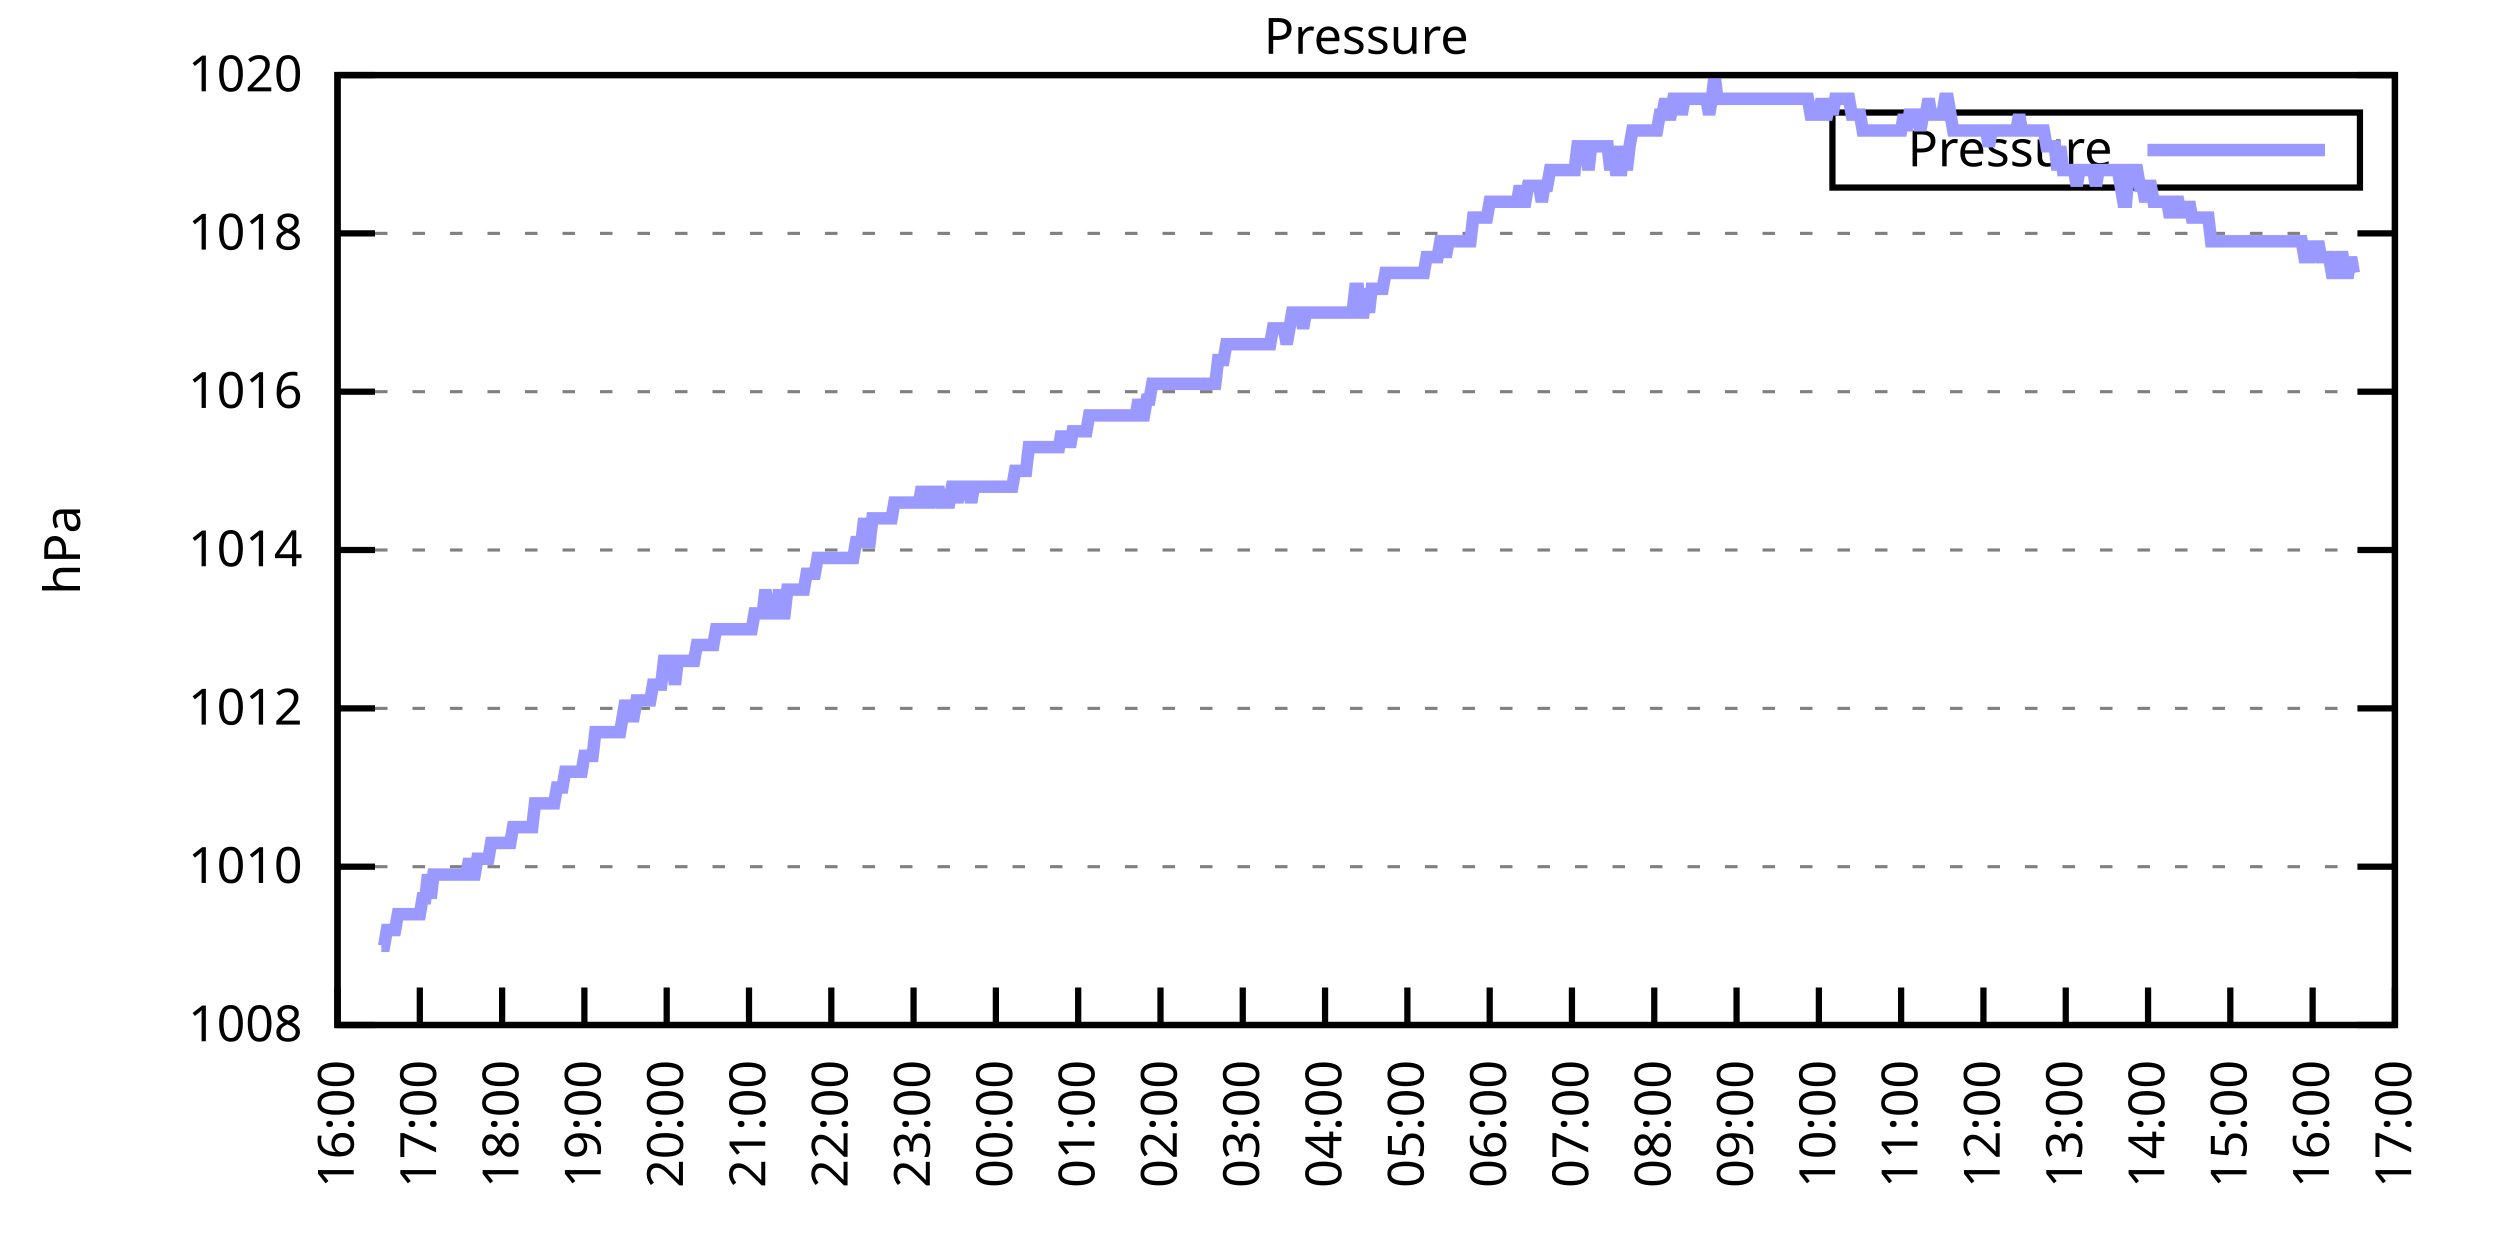
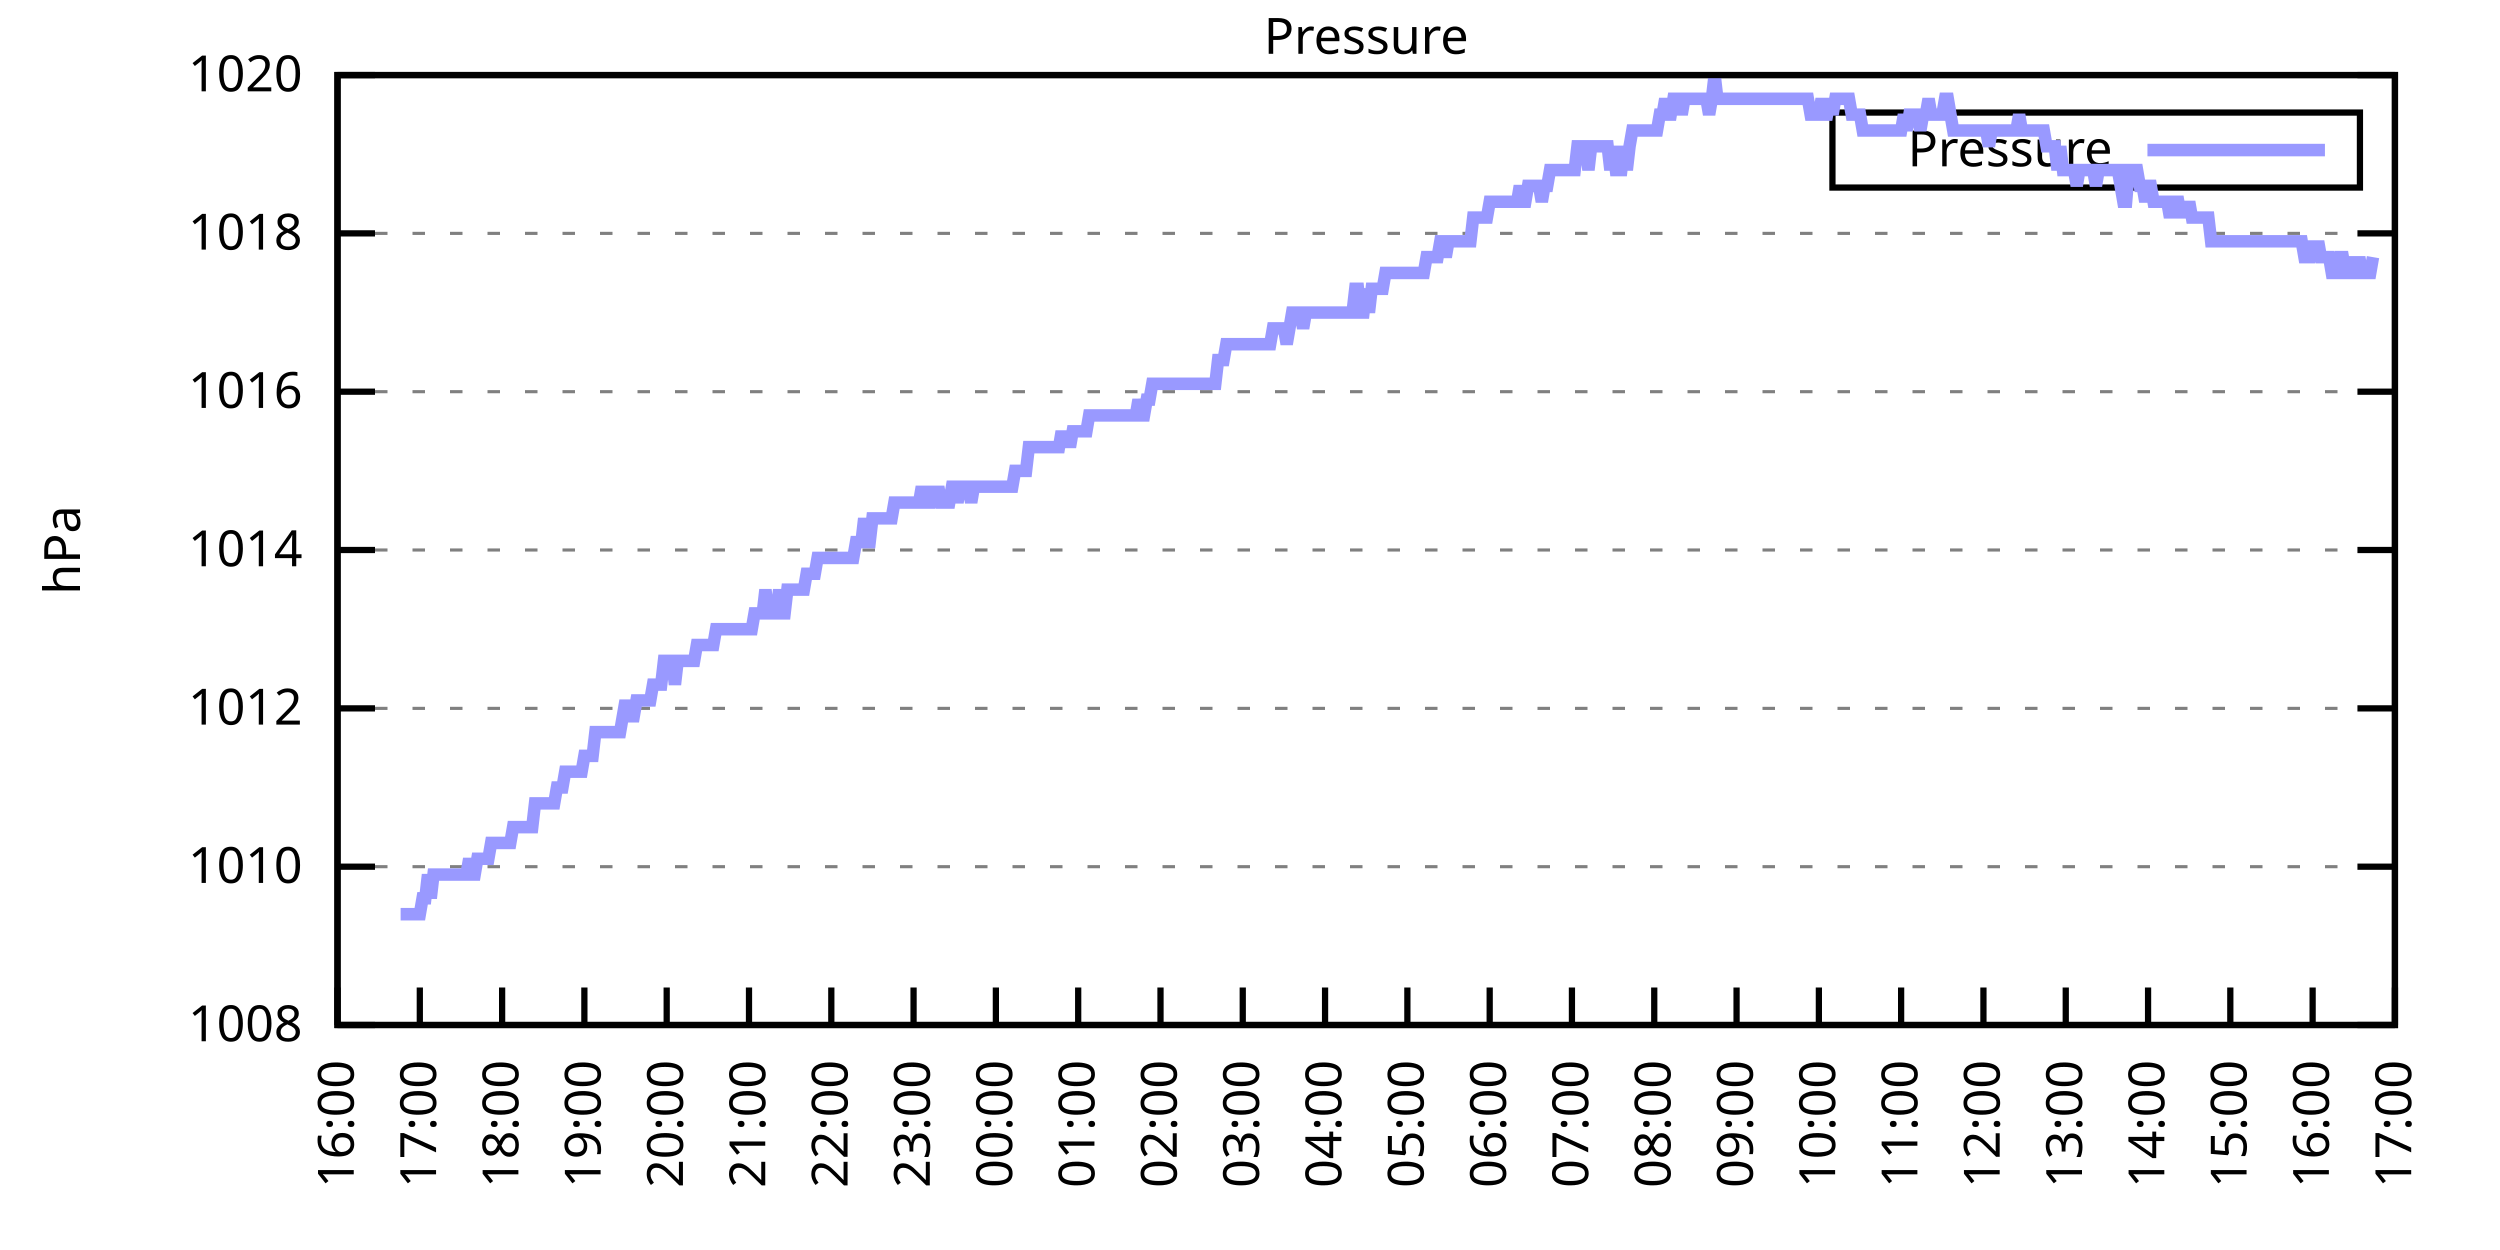
<svg xmlns="http://www.w3.org/2000/svg" xmlns:xlink="http://www.w3.org/1999/xlink" width="400" height="200" viewBox="0 0 400 200">
  <g id="gnuplot_canvas">
    <rect x="0" y="0" width="400" height="200" fill="none" />
    <defs>
      <circle id="gpDot" r="0.5" stroke-width="0.5" stroke="currentColor" />
      <path id="gpPt0" stroke-width="0.333" stroke="currentColor" d="M-1,0 h2 M0,-1 v2" />
      <path id="gpPt1" stroke-width="0.333" stroke="currentColor" d="M-1,-1 L1,1 M1,-1 L-1,1" />
      <path id="gpPt2" stroke-width="0.333" stroke="currentColor" d="M-1,0 L1,0 M0,-1 L0,1 M-1,-1 L1,1 M-1,1 L1,-1" />
      <rect id="gpPt3" stroke-width="0.333" stroke="currentColor" x="-1" y="-1" width="2" height="2" />
      <rect id="gpPt4" stroke-width="0.333" stroke="currentColor" fill="currentColor" x="-1" y="-1" width="2" height="2" />
      <circle id="gpPt5" stroke-width="0.333" stroke="currentColor" cx="0" cy="0" r="1" />
      <use xlink:href="#gpPt5" id="gpPt6" fill="currentColor" stroke="none" />
      <path id="gpPt7" stroke-width="0.333" stroke="currentColor" d="M0,-1.33 L-1.33,0.67 L1.33,0.67 z" />
      <use xlink:href="#gpPt7" id="gpPt8" fill="currentColor" stroke="none" />
      <use xlink:href="#gpPt7" id="gpPt9" stroke="currentColor" transform="rotate(180)" />
      <use xlink:href="#gpPt9" id="gpPt10" fill="currentColor" stroke="none" />
      <use xlink:href="#gpPt3" id="gpPt11" stroke="currentColor" transform="rotate(45)" />
      <use xlink:href="#gpPt11" id="gpPt12" fill="currentColor" stroke="none" />
      <path id="gpPt13" stroke-width="0.333" stroke="currentColor" d="M0,1.330 L1.265,0.411 L0.782,-1.067 L-0.782,-1.076 L-1.265,0.411 z" />
      <use xlink:href="#gpPt13" id="gpPt14" fill="currentColor" stroke="none" />
      <filter id="textbox" filterUnits="objectBoundingBox" x="0" y="0" height="1" width="1">
        <feFlood flood-color="white" flood-opacity="1" result="bgnd" />
        <feComposite in="SourceGraphic" in2="bgnd" operator="atop" />
      </filter>
      <filter id="greybox" filterUnits="objectBoundingBox" x="0" y="0" height="1" width="1">
        <feFlood flood-color="lightgrey" flood-opacity="1" result="grey" />
        <feComposite in="SourceGraphic" in2="grey" operator="atop" />
      </filter>
    </defs>
    <g fill="none" color="white" stroke="currentColor" stroke-width="1.00" stroke-linecap="butt" stroke-linejoin="miter">
</g>
    <g fill="none" color="black" stroke="currentColor" stroke-width="1.00" stroke-linecap="butt" stroke-linejoin="miter">
      <g stroke="none" shape-rendering="crispEdges">
        <polygon fill="rgb(255, 255, 255)" points="54.00,164.00 383.18,164.00 383.18,12.02 54.00,12.02 " />
      </g>
    </g>
    <g fill="none" color="black" stroke="currentColor" stroke-width="1.00" stroke-linecap="butt" stroke-linejoin="miter">
</g>
    <g fill="none" color="black" stroke="black" stroke-width="0.50" stroke-linecap="butt" stroke-linejoin="miter">
</g>
    <g fill="none" color="gray" stroke="currentColor" stroke-width="0.50" stroke-linecap="butt" stroke-linejoin="miter">
      <path stroke="gray" stroke-dasharray="2,4" class="gridline" d="M54.00,164.00 L383.19,164.00  " />
    </g>
    <g fill="none" color="gray" stroke="gray" stroke-width="1.00" stroke-linecap="butt" stroke-linejoin="miter">
</g>
    <g fill="none" color="black" stroke="currentColor" stroke-width="1.00" stroke-linecap="butt" stroke-linejoin="miter">
      <path stroke="black" d="M54.00,164.00 L60.00,164.00 M383.19,164.00 L377.19,164.00  " />
      <g transform="translate(48.40,166.60)" stroke="none" fill="black" font-family="Sans" font-size="8.00" text-anchor="end">
        <text>
          <tspan font-family="Sans"> 1008</tspan>
        </text>
      </g>
    </g>
    <g fill="none" color="black" stroke="currentColor" stroke-width="1.00" stroke-linecap="butt" stroke-linejoin="miter">
</g>
    <g fill="none" color="black" stroke="black" stroke-width="0.50" stroke-linecap="butt" stroke-linejoin="miter">
</g>
    <g fill="none" color="gray" stroke="currentColor" stroke-width="0.50" stroke-linecap="butt" stroke-linejoin="miter">
      <path stroke="gray" stroke-dasharray="2,4" class="gridline" d="M54.00,138.67 L383.19,138.67  " />
    </g>
    <g fill="none" color="gray" stroke="gray" stroke-width="1.00" stroke-linecap="butt" stroke-linejoin="miter">
</g>
    <g fill="none" color="black" stroke="currentColor" stroke-width="1.00" stroke-linecap="butt" stroke-linejoin="miter">
      <path stroke="black" d="M54.00,138.67 L60.00,138.67 M383.19,138.67 L377.19,138.67  " />
      <g transform="translate(48.40,141.27)" stroke="none" fill="black" font-family="Sans" font-size="8.00" text-anchor="end">
        <text>
          <tspan font-family="Sans"> 1010</tspan>
        </text>
      </g>
    </g>
    <g fill="none" color="black" stroke="currentColor" stroke-width="1.00" stroke-linecap="butt" stroke-linejoin="miter">
</g>
    <g fill="none" color="black" stroke="black" stroke-width="0.50" stroke-linecap="butt" stroke-linejoin="miter">
</g>
    <g fill="none" color="gray" stroke="currentColor" stroke-width="0.50" stroke-linecap="butt" stroke-linejoin="miter">
      <path stroke="gray" stroke-dasharray="2,4" class="gridline" d="M54.00,113.34 L383.19,113.34  " />
    </g>
    <g fill="none" color="gray" stroke="gray" stroke-width="1.00" stroke-linecap="butt" stroke-linejoin="miter">
</g>
    <g fill="none" color="black" stroke="currentColor" stroke-width="1.00" stroke-linecap="butt" stroke-linejoin="miter">
      <path stroke="black" d="M54.00,113.34 L60.00,113.34 M383.19,113.34 L377.19,113.34  " />
      <g transform="translate(48.40,115.94)" stroke="none" fill="black" font-family="Sans" font-size="8.00" text-anchor="end">
        <text>
          <tspan font-family="Sans"> 1012</tspan>
        </text>
      </g>
    </g>
    <g fill="none" color="black" stroke="currentColor" stroke-width="1.00" stroke-linecap="butt" stroke-linejoin="miter">
</g>
    <g fill="none" color="black" stroke="black" stroke-width="0.50" stroke-linecap="butt" stroke-linejoin="miter">
</g>
    <g fill="none" color="gray" stroke="currentColor" stroke-width="0.50" stroke-linecap="butt" stroke-linejoin="miter">
      <path stroke="gray" stroke-dasharray="2,4" class="gridline" d="M54.00,88.00 L383.19,88.00  " />
    </g>
    <g fill="none" color="gray" stroke="gray" stroke-width="1.00" stroke-linecap="butt" stroke-linejoin="miter">
</g>
    <g fill="none" color="black" stroke="currentColor" stroke-width="1.00" stroke-linecap="butt" stroke-linejoin="miter">
      <path stroke="black" d="M54.00,88.00 L60.00,88.00 M383.19,88.00 L377.19,88.00  " />
      <g transform="translate(48.40,90.60)" stroke="none" fill="black" font-family="Sans" font-size="8.00" text-anchor="end">
        <text>
          <tspan font-family="Sans"> 1014</tspan>
        </text>
      </g>
    </g>
    <g fill="none" color="black" stroke="currentColor" stroke-width="1.00" stroke-linecap="butt" stroke-linejoin="miter">
</g>
    <g fill="none" color="black" stroke="black" stroke-width="0.50" stroke-linecap="butt" stroke-linejoin="miter">
</g>
    <g fill="none" color="gray" stroke="currentColor" stroke-width="0.50" stroke-linecap="butt" stroke-linejoin="miter">
      <path stroke="gray" stroke-dasharray="2,4" class="gridline" d="M54.00,62.67 L383.19,62.67  " />
    </g>
    <g fill="none" color="gray" stroke="gray" stroke-width="1.00" stroke-linecap="butt" stroke-linejoin="miter">
</g>
    <g fill="none" color="black" stroke="currentColor" stroke-width="1.00" stroke-linecap="butt" stroke-linejoin="miter">
      <path stroke="black" d="M54.00,62.67 L60.00,62.67 M383.19,62.67 L377.19,62.67  " />
      <g transform="translate(48.40,65.27)" stroke="none" fill="black" font-family="Sans" font-size="8.00" text-anchor="end">
        <text>
          <tspan font-family="Sans"> 1016</tspan>
        </text>
      </g>
    </g>
    <g fill="none" color="black" stroke="currentColor" stroke-width="1.00" stroke-linecap="butt" stroke-linejoin="miter">
</g>
    <g fill="none" color="black" stroke="black" stroke-width="0.50" stroke-linecap="butt" stroke-linejoin="miter">
</g>
    <g fill="none" color="gray" stroke="currentColor" stroke-width="0.50" stroke-linecap="butt" stroke-linejoin="miter">
      <path stroke="gray" stroke-dasharray="2,4" class="gridline" d="M54.00,37.34 L383.19,37.34  " />
    </g>
    <g fill="none" color="gray" stroke="gray" stroke-width="1.00" stroke-linecap="butt" stroke-linejoin="miter">
</g>
    <g fill="none" color="black" stroke="currentColor" stroke-width="1.00" stroke-linecap="butt" stroke-linejoin="miter">
      <path stroke="black" d="M54.00,37.34 L60.00,37.34 M383.19,37.34 L377.19,37.34  " />
      <g transform="translate(48.40,39.94)" stroke="none" fill="black" font-family="Sans" font-size="8.00" text-anchor="end">
        <text>
          <tspan font-family="Sans"> 1018</tspan>
        </text>
      </g>
    </g>
    <g fill="none" color="black" stroke="currentColor" stroke-width="1.00" stroke-linecap="butt" stroke-linejoin="miter">
</g>
    <g fill="none" color="black" stroke="black" stroke-width="0.50" stroke-linecap="butt" stroke-linejoin="miter">
</g>
    <g fill="none" color="gray" stroke="currentColor" stroke-width="0.50" stroke-linecap="butt" stroke-linejoin="miter">
      <path stroke="gray" stroke-dasharray="2,4" class="gridline" d="M54.00,12.01 L383.19,12.01  " />
    </g>
    <g fill="none" color="gray" stroke="gray" stroke-width="1.00" stroke-linecap="butt" stroke-linejoin="miter">
</g>
    <g fill="none" color="black" stroke="currentColor" stroke-width="1.00" stroke-linecap="butt" stroke-linejoin="miter">
      <path stroke="black" d="M54.00,12.01 L60.00,12.01 M383.19,12.01 L377.19,12.01  " />
      <g transform="translate(48.40,14.61)" stroke="none" fill="black" font-family="Sans" font-size="8.00" text-anchor="end">
        <text>
          <tspan font-family="Sans"> 1020</tspan>
        </text>
      </g>
    </g>
    <g fill="none" color="black" stroke="currentColor" stroke-width="1.00" stroke-linecap="butt" stroke-linejoin="miter">
      <path stroke="black" d="M54.00,164.00 L54.00,158.00  " />
      <g transform="translate(56.60,169.60) rotate(270.00)" stroke="none" fill="black" font-family="Sans" font-size="8.00" text-anchor="end">
        <text>
          <tspan font-family="Sans">16:00</tspan>
        </text>
      </g>
    </g>
    <g fill="none" color="black" stroke="currentColor" stroke-width="1.00" stroke-linecap="butt" stroke-linejoin="miter">
      <path stroke="black" d="M67.17,164.00 L67.17,158.00  " />
      <g transform="translate(69.77,169.60) rotate(270.00)" stroke="none" fill="black" font-family="Sans" font-size="8.00" text-anchor="end">
        <text>
          <tspan font-family="Sans">17:00</tspan>
        </text>
      </g>
    </g>
    <g fill="none" color="black" stroke="currentColor" stroke-width="1.00" stroke-linecap="butt" stroke-linejoin="miter">
      <path stroke="black" d="M80.34,164.00 L80.34,158.00  " />
      <g transform="translate(82.94,169.60) rotate(270.00)" stroke="none" fill="black" font-family="Sans" font-size="8.00" text-anchor="end">
        <text>
          <tspan font-family="Sans">18:00</tspan>
        </text>
      </g>
    </g>
    <g fill="none" color="black" stroke="currentColor" stroke-width="1.00" stroke-linecap="butt" stroke-linejoin="miter">
      <path stroke="black" d="M93.50,164.00 L93.50,158.00  " />
      <g transform="translate(96.10,169.60) rotate(270.00)" stroke="none" fill="black" font-family="Sans" font-size="8.00" text-anchor="end">
        <text>
          <tspan font-family="Sans">19:00</tspan>
        </text>
      </g>
    </g>
    <g fill="none" color="black" stroke="currentColor" stroke-width="1.00" stroke-linecap="butt" stroke-linejoin="miter">
      <path stroke="black" d="M106.67,164.00 L106.67,158.00  " />
      <g transform="translate(109.27,169.60) rotate(270.00)" stroke="none" fill="black" font-family="Sans" font-size="8.00" text-anchor="end">
        <text>
          <tspan font-family="Sans">20:00</tspan>
        </text>
      </g>
    </g>
    <g fill="none" color="black" stroke="currentColor" stroke-width="1.00" stroke-linecap="butt" stroke-linejoin="miter">
      <path stroke="black" d="M119.84,164.00 L119.84,158.00  " />
      <g transform="translate(122.44,169.60) rotate(270.00)" stroke="none" fill="black" font-family="Sans" font-size="8.00" text-anchor="end">
        <text>
          <tspan font-family="Sans">21:00</tspan>
        </text>
      </g>
    </g>
    <g fill="none" color="black" stroke="currentColor" stroke-width="1.00" stroke-linecap="butt" stroke-linejoin="miter">
      <path stroke="black" d="M133.01,164.00 L133.01,158.00  " />
      <g transform="translate(135.61,169.60) rotate(270.00)" stroke="none" fill="black" font-family="Sans" font-size="8.00" text-anchor="end">
        <text>
          <tspan font-family="Sans">22:00</tspan>
        </text>
      </g>
    </g>
    <g fill="none" color="black" stroke="currentColor" stroke-width="1.00" stroke-linecap="butt" stroke-linejoin="miter">
      <path stroke="black" d="M146.17,164.00 L146.17,158.00  " />
      <g transform="translate(148.77,169.60) rotate(270.00)" stroke="none" fill="black" font-family="Sans" font-size="8.00" text-anchor="end">
        <text>
          <tspan font-family="Sans">23:00</tspan>
        </text>
      </g>
    </g>
    <g fill="none" color="black" stroke="currentColor" stroke-width="1.00" stroke-linecap="butt" stroke-linejoin="miter">
      <path stroke="black" d="M159.34,164.00 L159.34,158.00  " />
      <g transform="translate(161.94,169.60) rotate(270.00)" stroke="none" fill="black" font-family="Sans" font-size="8.00" text-anchor="end">
        <text>
          <tspan font-family="Sans">00:00</tspan>
        </text>
      </g>
    </g>
    <g fill="none" color="black" stroke="currentColor" stroke-width="1.00" stroke-linecap="butt" stroke-linejoin="miter">
      <path stroke="black" d="M172.51,164.00 L172.51,158.00  " />
      <g transform="translate(175.11,169.60) rotate(270.00)" stroke="none" fill="black" font-family="Sans" font-size="8.00" text-anchor="end">
        <text>
          <tspan font-family="Sans">01:00</tspan>
        </text>
      </g>
    </g>
    <g fill="none" color="black" stroke="currentColor" stroke-width="1.00" stroke-linecap="butt" stroke-linejoin="miter">
      <path stroke="black" d="M185.68,164.00 L185.68,158.00  " />
      <g transform="translate(188.28,169.60) rotate(270.00)" stroke="none" fill="black" font-family="Sans" font-size="8.00" text-anchor="end">
        <text>
          <tspan font-family="Sans">02:00</tspan>
        </text>
      </g>
    </g>
    <g fill="none" color="black" stroke="currentColor" stroke-width="1.00" stroke-linecap="butt" stroke-linejoin="miter">
      <path stroke="black" d="M198.84,164.00 L198.84,158.00  " />
      <g transform="translate(201.44,169.60) rotate(270.00)" stroke="none" fill="black" font-family="Sans" font-size="8.00" text-anchor="end">
        <text>
          <tspan font-family="Sans">03:00</tspan>
        </text>
      </g>
    </g>
    <g fill="none" color="black" stroke="currentColor" stroke-width="1.00" stroke-linecap="butt" stroke-linejoin="miter">
      <path stroke="black" d="M212.01,164.00 L212.01,158.00  " />
      <g transform="translate(214.61,169.60) rotate(270.00)" stroke="none" fill="black" font-family="Sans" font-size="8.00" text-anchor="end">
        <text>
          <tspan font-family="Sans">04:00</tspan>
        </text>
      </g>
    </g>
    <g fill="none" color="black" stroke="currentColor" stroke-width="1.00" stroke-linecap="butt" stroke-linejoin="miter">
      <path stroke="black" d="M225.18,164.00 L225.18,158.00  " />
      <g transform="translate(227.78,169.60) rotate(270.00)" stroke="none" fill="black" font-family="Sans" font-size="8.00" text-anchor="end">
        <text>
          <tspan font-family="Sans">05:00</tspan>
        </text>
      </g>
    </g>
    <g fill="none" color="black" stroke="currentColor" stroke-width="1.00" stroke-linecap="butt" stroke-linejoin="miter">
      <path stroke="black" d="M238.35,164.00 L238.35,158.00  " />
      <g transform="translate(240.95,169.60) rotate(270.00)" stroke="none" fill="black" font-family="Sans" font-size="8.00" text-anchor="end">
        <text>
          <tspan font-family="Sans">06:00</tspan>
        </text>
      </g>
    </g>
    <g fill="none" color="black" stroke="currentColor" stroke-width="1.00" stroke-linecap="butt" stroke-linejoin="miter">
      <path stroke="black" d="M251.51,164.00 L251.51,158.00  " />
      <g transform="translate(254.11,169.60) rotate(270.00)" stroke="none" fill="black" font-family="Sans" font-size="8.00" text-anchor="end">
        <text>
          <tspan font-family="Sans">07:00</tspan>
        </text>
      </g>
    </g>
    <g fill="none" color="black" stroke="currentColor" stroke-width="1.00" stroke-linecap="butt" stroke-linejoin="miter">
      <path stroke="black" d="M264.68,164.00 L264.68,158.00  " />
      <g transform="translate(267.28,169.60) rotate(270.00)" stroke="none" fill="black" font-family="Sans" font-size="8.00" text-anchor="end">
        <text>
          <tspan font-family="Sans">08:00</tspan>
        </text>
      </g>
    </g>
    <g fill="none" color="black" stroke="currentColor" stroke-width="1.00" stroke-linecap="butt" stroke-linejoin="miter">
      <path stroke="black" d="M277.85,164.00 L277.85,158.00  " />
      <g transform="translate(280.45,169.60) rotate(270.00)" stroke="none" fill="black" font-family="Sans" font-size="8.00" text-anchor="end">
        <text>
          <tspan font-family="Sans">09:00</tspan>
        </text>
      </g>
    </g>
    <g fill="none" color="black" stroke="currentColor" stroke-width="1.00" stroke-linecap="butt" stroke-linejoin="miter">
      <path stroke="black" d="M291.02,164.00 L291.02,158.00  " />
      <g transform="translate(293.62,169.60) rotate(270.00)" stroke="none" fill="black" font-family="Sans" font-size="8.00" text-anchor="end">
        <text>
          <tspan font-family="Sans">10:00</tspan>
        </text>
      </g>
    </g>
    <g fill="none" color="black" stroke="currentColor" stroke-width="1.00" stroke-linecap="butt" stroke-linejoin="miter">
      <path stroke="black" d="M304.18,164.00 L304.18,158.00  " />
      <g transform="translate(306.78,169.60) rotate(270.00)" stroke="none" fill="black" font-family="Sans" font-size="8.00" text-anchor="end">
        <text>
          <tspan font-family="Sans">11:00</tspan>
        </text>
      </g>
    </g>
    <g fill="none" color="black" stroke="currentColor" stroke-width="1.00" stroke-linecap="butt" stroke-linejoin="miter">
      <path stroke="black" d="M317.35,164.00 L317.35,158.00  " />
      <g transform="translate(319.95,169.60) rotate(270.00)" stroke="none" fill="black" font-family="Sans" font-size="8.00" text-anchor="end">
        <text>
          <tspan font-family="Sans">12:00</tspan>
        </text>
      </g>
    </g>
    <g fill="none" color="black" stroke="currentColor" stroke-width="1.00" stroke-linecap="butt" stroke-linejoin="miter">
      <path stroke="black" d="M330.52,164.00 L330.52,158.00  " />
      <g transform="translate(333.12,169.60) rotate(270.00)" stroke="none" fill="black" font-family="Sans" font-size="8.00" text-anchor="end">
        <text>
          <tspan font-family="Sans">13:00</tspan>
        </text>
      </g>
    </g>
    <g fill="none" color="black" stroke="currentColor" stroke-width="1.00" stroke-linecap="butt" stroke-linejoin="miter">
      <path stroke="black" d="M343.69,164.00 L343.69,158.00  " />
      <g transform="translate(346.29,169.60) rotate(270.00)" stroke="none" fill="black" font-family="Sans" font-size="8.00" text-anchor="end">
        <text>
          <tspan font-family="Sans">14:00</tspan>
        </text>
      </g>
    </g>
    <g fill="none" color="black" stroke="currentColor" stroke-width="1.00" stroke-linecap="butt" stroke-linejoin="miter">
      <path stroke="black" d="M356.85,164.00 L356.85,158.00  " />
      <g transform="translate(359.45,169.60) rotate(270.00)" stroke="none" fill="black" font-family="Sans" font-size="8.00" text-anchor="end">
        <text>
          <tspan font-family="Sans">15:00</tspan>
        </text>
      </g>
    </g>
    <g fill="none" color="black" stroke="currentColor" stroke-width="1.00" stroke-linecap="butt" stroke-linejoin="miter">
      <path stroke="black" d="M370.02,164.00 L370.02,158.00  " />
      <g transform="translate(372.62,169.60) rotate(270.00)" stroke="none" fill="black" font-family="Sans" font-size="8.00" text-anchor="end">
        <text>
          <tspan font-family="Sans">16:00</tspan>
        </text>
      </g>
    </g>
    <g fill="none" color="black" stroke="currentColor" stroke-width="1.00" stroke-linecap="butt" stroke-linejoin="miter">
      <path stroke="black" d="M383.19,164.00 L383.19,158.00  " />
      <g transform="translate(385.79,169.60) rotate(270.00)" stroke="none" fill="black" font-family="Sans" font-size="8.00" text-anchor="end">
        <text>
          <tspan font-family="Sans">17:00</tspan>
        </text>
      </g>
    </g>
    <g fill="none" color="black" stroke="currentColor" stroke-width="1.00" stroke-linecap="butt" stroke-linejoin="miter">
</g>
    <g fill="none" color="black" stroke="currentColor" stroke-width="1.00" stroke-linecap="butt" stroke-linejoin="miter">
      <path stroke="black" d="M54.00,12.01 L54.00,164.00 L383.19,164.00 L383.19,12.01 L54.00,12.01 Z  " />
    </g>
    <g fill="none" color="black" stroke="currentColor" stroke-width="1.00" stroke-linecap="butt" stroke-linejoin="miter">
</g>
    <g fill="none" color="black" stroke="currentColor" stroke-width="1.00" stroke-linecap="butt" stroke-linejoin="miter">
      <path stroke="black" d="M293.19,30.01 L293.19,18.01 L377.59,18.01 L377.59,30.01 L293.19,30.01 Z  " />
    </g>
    <g id="Pressure_plot_1">
      <g fill="none" color="white" stroke="black" stroke-width="2.00" stroke-linecap="butt" stroke-linejoin="miter">
</g>
      <g fill="none" color="black" stroke="currentColor" stroke-width="2.00" stroke-linecap="butt" stroke-linejoin="miter">
        <g transform="translate(337.99,26.61)" stroke="none" fill="black" font-family="Sans" font-size="8.00" text-anchor="end">
          <text>
            <tspan font-family="Sans">Pressure</tspan>
          </text>
        </g>
      </g>
      <g fill="none" color="black" stroke="currentColor" stroke-width="2.00" stroke-linecap="butt" stroke-linejoin="miter">
-         <path stroke="rgb(153, 153, 255)" d="M343.59,24.01 L371.99,24.01 M61.02,151.33 L61.46,151.33 L61.90,148.80 L62.34,148.80 L62.78,148.80 L63.22,148.80   L63.66,146.27 L64.10,146.27 L64.53,146.27 L64.97,146.27 L65.41,146.27 L65.85,146.27 L66.29,146.27 L66.73,146.27   L67.17,146.27 L67.61,143.73 L68.05,143.73 L68.48,139.93 L68.92,143.73 L69.36,139.93 L69.80,139.93 L70.24,139.93   L70.68,139.93 L71.12,139.93 L71.56,139.93 L72.00,139.93 L72.43,139.93 L72.87,139.93 L73.31,139.93 L73.75,139.93   L74.19,139.93 L74.63,139.93 L75.07,137.40 L75.51,139.93 L75.95,139.93 L76.38,137.40 L76.82,137.40 L77.26,137.40   L77.70,137.40 L78.14,137.40 L78.58,134.87 L79.02,134.87 L79.46,134.87 L79.90,134.87 L80.34,134.87 L80.77,134.87   L81.21,134.87 L81.65,134.87 L82.09,132.34 L82.53,132.34 L82.97,132.34 L83.41,132.34 L83.85,132.34 L84.29,132.34   L84.72,132.34 L85.16,132.34 L85.60,128.54 L86.04,128.54 L86.48,128.54 L86.92,128.54 L87.36,128.54 L87.80,128.54   L88.24,128.54 L88.67,128.54 L89.11,126.00 L89.55,126.00 L89.99,126.00 L90.43,123.47 L90.87,123.47 L91.31,123.47   L91.75,123.47 L92.19,123.47 L92.62,123.47 L93.06,123.47 L93.50,120.94 L93.94,120.94 L94.38,120.94 L94.82,120.94   L95.26,117.14 L95.70,117.14 L96.14,117.14 L96.58,117.14 L97.01,117.14 L97.45,117.14 L97.89,117.14 L98.33,117.14   L98.77,117.14 L99.21,117.14 L99.65,114.60 L100.09,112.07 L100.53,114.60 L100.96,114.60 L101.40,114.60 L101.84,112.07   L102.28,112.07 L102.72,112.07 L103.16,112.07 L103.60,112.07 L104.04,112.07 L104.48,109.54 L104.91,109.54 L105.35,109.54   L105.79,109.54 L106.23,105.74 L106.67,105.74 L107.11,105.74 L107.55,105.74 L107.99,109.54 L108.43,105.74 L108.87,105.74   L109.30,105.74 L109.74,105.74 L110.18,105.74 L110.62,105.74 L111.06,105.74 L111.50,103.20 L111.94,103.20 L112.38,103.20   L112.82,103.20 L113.25,103.20 L113.69,103.20 L114.13,103.20 L114.57,100.67 L115.01,100.67 L115.45,100.67 L115.89,100.67   L116.33,100.67 L116.77,100.67 L117.20,100.67 L117.64,100.67 L118.08,100.67 L118.52,100.67 L118.96,100.67 L119.40,100.67   L119.84,100.67 L120.28,100.67 L120.72,98.14 L121.15,98.14 L121.59,98.14 L122.03,98.14 L122.47,94.34 L122.91,98.14   L123.35,98.14 L123.79,98.14 L124.23,98.14 L124.67,94.34 L125.11,98.14 L125.54,98.14 L125.98,94.34 L126.42,94.34   L126.86,94.34 L127.30,94.34 L127.74,94.34 L128.18,94.34 L128.62,94.34 L129.06,91.80 L129.49,91.80 L129.93,91.80   L130.37,91.80 L130.81,89.27 L131.25,89.27 L131.69,89.27 L132.13,89.27 L132.57,89.27 L133.01,89.27 L133.44,89.27   L133.88,89.27 L134.32,89.27 L134.76,89.27 L135.20,89.27 L135.64,89.27 L136.08,89.27 L136.52,89.27 L136.96,86.74   L137.39,86.74 L137.83,86.74 L138.27,82.94 L138.71,86.74 L139.15,86.74 L139.59,82.94 L140.03,82.94 L140.47,82.94   L140.91,82.94 L141.35,82.94 L141.78,82.94 L142.22,82.94 L142.66,82.94 L143.10,80.41 L143.54,80.41 L143.98,80.41   L144.42,80.41 L144.86,80.41 L145.30,80.41 L145.73,80.41 L146.17,80.41 L146.61,80.41 L147.05,80.41 L147.49,77.87   L147.93,80.41 L148.37,80.41 L148.81,80.41 L149.25,77.87 L149.68,80.41 L150.12,77.87 L150.56,80.41 L151.00,80.41   L151.44,80.41 L151.88,80.41 L152.32,77.87 L152.76,77.87 L153.20,80.41 L153.63,77.87 L154.07,77.87 L154.51,77.87   L154.95,77.87 L155.39,80.41 L155.83,77.87 L156.27,77.87 L156.71,77.87 L157.15,77.87 L157.59,77.87 L158.02,77.87   L158.46,77.87 L158.90,77.87 L159.34,77.87 L159.78,77.87 L160.22,77.87 L160.66,77.87 L161.10,77.87 L161.54,77.87   L161.97,77.87 L162.41,75.34 L162.85,75.34 L163.29,75.34 L163.73,75.34 L164.17,75.34 L164.61,71.54 L165.05,71.54   L165.49,71.54 L165.92,71.54 L166.36,71.54 L166.80,71.54 L167.24,71.54 L167.68,71.54 L168.12,71.54 L168.56,71.54   L169.00,71.54 L169.44,71.54 L169.87,69.01 L170.31,71.54 L170.75,69.01 L171.19,71.54 L171.63,69.01 L172.07,69.01   L172.51,69.01 L172.95,69.01 L173.39,69.01 L173.83,69.01 L174.26,66.47 L174.70,66.47 L175.14,66.47 L175.58,66.47   L176.02,66.47 L176.46,66.47 L176.90,66.47 L177.34,66.47 L177.78,66.47 L178.21,66.47 L178.65,66.47 L179.09,66.47   L179.53,66.47 L179.97,66.47 L180.41,66.47 L180.85,66.47 L181.29,66.47 L181.73,66.47 L182.16,63.94 L182.60,66.47   L183.04,66.47 L183.48,63.94 L183.92,63.94 L184.36,61.41 L184.80,61.41 L185.24,61.41 L185.68,61.41 L186.11,61.41   L186.55,61.41 L186.99,61.41 L187.43,61.41 L187.87,61.41 L188.31,61.41 L188.75,61.41 L189.19,61.41 L189.63,61.41   L190.07,61.41 L190.50,61.41 L190.94,61.41 L191.38,61.41 L191.82,61.41 L192.26,61.41 L192.70,61.41 L193.14,61.41   L193.58,61.41 L194.02,61.41 L194.45,61.41 L194.89,57.61 L195.33,57.61 L195.77,57.61 L196.21,55.07 L196.65,55.07   L197.09,55.07 L197.53,55.07 L197.97,55.07 L198.40,55.07 L198.84,55.07 L199.28,55.07 L199.72,55.07 L200.16,55.07   L200.60,55.07 L201.04,55.07 L201.48,55.07 L201.92,55.07 L202.35,55.07 L202.79,55.07 L203.23,55.07 L203.67,52.54   L204.11,52.54 L204.55,52.54 L204.99,52.54 L205.43,52.54 L205.87,55.07 L206.31,52.54 L206.74,50.01 L207.18,50.01   L207.62,50.01 L208.06,50.01 L208.50,52.54 L208.94,50.01 L209.38,50.01 L209.82,50.01 L210.26,50.01 L210.69,50.01   L211.13,50.01 L211.57,50.01 L212.01,50.01 L212.45,50.01 L212.89,50.01 L213.33,50.01 L213.77,50.01 L214.21,50.01   L214.64,50.01 L215.08,50.01 L215.52,50.01 L215.96,50.01 L216.40,50.01 L216.84,46.21 L217.28,46.21 L217.72,50.01   L218.16,50.01 L218.60,46.21 L219.03,50.01 L219.47,46.21 L219.91,46.21 L220.35,46.21 L220.79,46.21 L221.23,46.21   L221.67,43.67 L222.11,43.67 L222.55,43.67 L222.98,43.67 L223.42,43.67 L223.86,43.67 L224.30,43.67 L224.74,43.67   L225.18,43.67 L225.62,43.67 L226.06,43.67 L226.50,43.67 L226.93,43.67 L227.37,43.67 L227.81,43.67 L228.25,41.14   L228.69,41.14 L229.13,41.14 L229.57,41.14 L230.01,41.14 L230.45,38.61 L230.88,38.61 L231.32,41.14 L231.76,38.61   L232.20,38.61 L232.64,38.61 L233.08,38.61 L233.52,38.61 L233.96,38.61 L234.40,38.61 L234.84,38.61 L235.27,38.61   L235.71,34.81 L236.15,34.81 L236.59,34.81 L237.03,34.81 L237.47,34.81 L237.91,34.81 L238.35,32.28 L238.79,32.28   L239.22,32.28 L239.66,32.28 L240.10,32.28 L240.54,32.28 L240.98,32.28 L241.42,32.28 L241.86,32.28 L242.30,32.28   L242.74,32.28 L243.17,29.74 L243.61,32.28 L244.05,32.28 L244.49,29.74 L244.93,29.74 L245.37,29.74 L245.81,29.74   L246.25,29.74 L246.69,32.28 L247.12,29.74 L247.56,29.74 L248.00,27.21 L248.44,27.21 L248.88,27.21 L249.32,27.21   L249.76,27.21 L250.20,27.21 L250.64,27.21 L251.08,27.21 L251.51,27.21 L251.95,27.21 L252.39,23.41 L252.83,23.41   L253.27,23.41 L253.71,23.41 L254.15,27.21 L254.59,23.41 L255.03,23.41 L255.46,23.41 L255.90,23.41 L256.34,23.41   L256.78,23.41 L257.22,23.41 L257.66,27.21 L258.10,23.41 L258.54,27.21 L258.98,27.21 L259.41,27.21 L259.85,23.41   L260.29,27.21 L260.73,23.41 L261.17,20.88 L261.61,20.88 L262.05,20.88 L262.49,20.88 L262.93,20.88 L263.36,20.88   L263.80,20.88 L264.24,20.88 L264.68,20.88 L265.12,20.88 L265.56,18.34 L266.00,18.34 L266.44,15.81 L266.88,18.34   L267.32,18.34 L267.75,15.81 L268.19,15.81 L268.63,15.81 L269.07,18.34 L269.51,15.81 L269.95,15.81 L270.39,15.81   L270.83,15.81 L271.27,15.81 L271.70,15.81 L272.14,15.81 L272.58,15.81 L273.02,15.81 L273.46,18.34 L273.90,15.81   L274.34,12.01 L274.78,15.81 L275.22,15.81 L275.65,15.81 L276.09,15.81 L276.53,15.81 L276.97,15.81 L277.41,15.81   L277.85,15.81 L278.29,15.81 L278.73,15.81 L279.17,15.81 L279.60,15.81 L280.04,15.81 L280.48,15.81 L280.92,15.81   L281.36,15.81 L281.80,15.81 L282.24,15.81 L282.68,15.81 L283.12,15.81 L283.56,15.81 L283.99,15.81 L284.43,15.81   L284.87,15.81 L285.31,15.81 L285.75,15.81 L286.19,15.81 L286.63,15.81 L287.07,15.81 L287.51,15.81 L287.94,15.81   L288.38,15.81 L288.82,15.81 L289.26,15.81 L289.70,18.34 L290.14,18.34 L290.58,18.34 L291.02,18.34 L291.46,15.81   L291.89,18.34 L292.33,18.34 L292.77,15.81 L293.21,18.34 L293.65,15.81 L294.09,15.81 L294.53,15.81 L294.97,15.81   L295.41,15.81 L295.84,15.81 L296.28,18.34 L296.72,18.34 L297.16,18.34 L297.60,18.34 L298.04,20.88 L298.48,20.88   L298.92,20.88 L299.36,20.88 L299.80,20.88 L300.23,20.88 L300.67,20.88 L301.11,20.88 L301.55,20.88 L301.99,20.88   L302.43,20.88 L302.87,20.88 L303.31,20.88 L303.75,20.88 L304.18,20.88 L304.62,18.34 L305.06,20.88 L305.50,18.34   L305.94,18.34 L306.38,18.34 L306.82,18.34 L307.26,20.88 L307.70,18.34 L308.13,18.34 L308.57,15.81 L309.01,18.34   L309.45,18.34 L309.89,18.34 L310.33,18.34 L310.77,18.34 L311.21,15.81 L311.65,15.81 L312.08,18.34 L312.52,20.88   L312.96,20.88 L313.40,20.88 L313.84,20.88 L314.28,20.88 L314.72,20.88 L315.16,20.88 L315.60,20.88 L316.04,20.88   L316.47,20.88 L316.91,20.88 L317.35,20.88 L317.79,20.88 L318.23,23.41 L318.67,20.88 L319.11,20.88 L319.55,20.88   L319.99,20.88 L320.42,20.88 L320.86,20.88 L321.30,20.88 L321.74,20.88 L322.18,20.88 L322.62,20.88 L323.06,18.34   L323.50,20.88 L323.94,20.88 L324.37,20.88 L324.81,20.88 L325.25,20.88 L325.69,20.88 L326.13,20.88 L326.57,20.88   L327.01,20.88 L327.45,23.41 L327.89,23.41 L328.33,23.41 L328.76,23.41 L329.20,27.21 L329.64,23.41 L330.08,27.21   L330.52,27.21 L330.96,27.21 L331.40,27.21 L331.84,27.21 L332.28,29.74 L332.71,27.21 L333.15,27.21 L333.59,27.21   L334.03,27.21 L334.47,27.21 L334.91,27.21 L335.35,29.74 L335.79,27.21 L336.23,27.21 L336.66,27.21 L337.10,27.21   L337.54,27.21 L337.98,27.21 L338.42,27.21 L338.86,27.21 L339.30,29.74 L339.74,32.28 L340.18,32.28 L340.61,27.21   L341.05,27.21 L341.49,27.21 L341.93,27.21 L342.37,29.74 L342.81,29.74 L343.25,32.28 L343.69,29.74 L344.13,29.74   L344.57,32.28 L345.00,32.28 L345.44,32.28 L345.88,32.28 L346.32,32.28 L346.76,32.28 L347.20,34.81 L347.64,32.28   L348.08,32.28 L348.52,32.28 L348.95,34.81 L349.39,32.28 L349.83,34.81 L350.27,32.28 L350.71,34.81 L351.15,34.81   L351.59,34.81 L352.03,34.81 L352.47,34.81 L352.90,34.81 L353.34,34.81 L353.78,38.61 L354.22,38.61 L354.66,38.61   L355.10,38.61 L355.54,38.61 L355.98,38.61 L356.42,38.61 L356.85,38.61 L357.29,38.61 L357.73,38.61 L358.17,38.61   L358.61,38.61 L359.05,38.61 L359.49,38.61 L359.93,38.61 L360.37,38.61 L360.81,38.61 L361.24,38.61 L361.68,38.61   L362.12,38.61 L362.56,38.61 L363.00,38.61 L363.44,38.61 L363.88,38.61 L364.32,38.61 L364.76,38.61 L365.19,38.61   L365.63,38.61 L366.07,38.61 L366.51,38.61 L366.95,38.61 L367.39,38.61 L367.83,38.61 L368.27,38.61 L368.71,41.14   L369.14,41.14 L369.58,41.14 L370.02,38.61 L370.46,41.14 L370.90,38.61 L371.34,41.14 L371.78,41.14 L372.22,41.14   L372.66,41.14 L373.09,43.67 L373.53,43.67 L373.97,43.67 L374.41,41.14 L374.85,41.14 L375.29,43.67 L375.73,43.67   L376.17,41.14 L376.61,43.67  " />
+         <path stroke="rgb(153, 153, 255)" d="M343.59,24.01 L371.99,24.01 M64.10,146.27 L64.53,146.27 L64.97,146.27 L65.41,146.27 L65.85,146.27 L66.29,146.27   L66.73,146.27 L67.17,146.27 L67.61,143.73 L68.05,143.73 L68.48,139.93 L68.92,143.73 L69.36,139.93 L69.80,139.93   L70.24,139.93 L70.68,139.93 L71.12,139.93 L71.56,139.93 L72.00,139.93 L72.43,139.93 L72.87,139.93 L73.31,139.93   L73.75,139.93 L74.19,139.93 L74.63,139.93 L75.07,137.40 L75.51,139.93 L75.95,139.93 L76.38,137.40 L76.82,137.40   L77.26,137.40 L77.70,137.40 L78.14,137.40 L78.58,134.87 L79.02,134.87 L79.46,134.87 L79.90,134.87 L80.34,134.87   L80.77,134.87 L81.21,134.87 L81.65,134.87 L82.09,132.34 L82.53,132.34 L82.97,132.34 L83.41,132.34 L83.85,132.34   L84.29,132.34 L84.72,132.34 L85.16,132.34 L85.60,128.54 L86.04,128.54 L86.48,128.54 L86.92,128.54 L87.36,128.54   L87.80,128.54 L88.24,128.54 L88.67,128.54 L89.11,126.00 L89.55,126.00 L89.99,126.00 L90.43,123.47 L90.87,123.47   L91.31,123.47 L91.75,123.47 L92.19,123.47 L92.62,123.47 L93.06,123.47 L93.50,120.94 L93.94,120.94 L94.38,120.94   L94.82,120.94 L95.26,117.14 L95.70,117.14 L96.14,117.14 L96.58,117.14 L97.01,117.14 L97.45,117.14 L97.89,117.14   L98.33,117.14 L98.77,117.14 L99.21,117.14 L99.65,114.60 L100.09,112.07 L100.53,114.60 L100.96,114.60 L101.40,114.60   L101.84,112.07 L102.28,112.07 L102.72,112.07 L103.16,112.07 L103.60,112.07 L104.04,112.07 L104.48,109.54 L104.91,109.54   L105.35,109.54 L105.79,109.54 L106.23,105.74 L106.67,105.74 L107.11,105.74 L107.55,105.74 L107.99,109.54 L108.43,105.74   L108.87,105.74 L109.30,105.74 L109.74,105.74 L110.18,105.74 L110.62,105.74 L111.06,105.74 L111.50,103.20 L111.94,103.20   L112.38,103.20 L112.82,103.20 L113.25,103.20 L113.69,103.20 L114.13,103.20 L114.57,100.67 L115.01,100.67 L115.45,100.67   L115.89,100.67 L116.33,100.67 L116.77,100.67 L117.20,100.67 L117.64,100.67 L118.08,100.67 L118.52,100.67 L118.96,100.67   L119.40,100.67 L119.84,100.67 L120.28,100.67 L120.72,98.14 L121.15,98.14 L121.59,98.14 L122.03,98.14 L122.47,94.34   L122.91,98.14 L123.35,98.14 L123.79,98.14 L124.23,98.14 L124.67,94.34 L125.11,98.14 L125.54,98.14 L125.98,94.34   L126.42,94.34 L126.86,94.34 L127.30,94.34 L127.74,94.34 L128.18,94.34 L128.62,94.34 L129.06,91.80 L129.49,91.80   L129.93,91.80 L130.37,91.80 L130.81,89.27 L131.25,89.27 L131.69,89.27 L132.13,89.27 L132.57,89.27 L133.01,89.27   L133.44,89.27 L133.88,89.27 L134.32,89.27 L134.76,89.27 L135.20,89.27 L135.64,89.27 L136.08,89.27 L136.52,89.27   L136.96,86.74 L137.39,86.74 L137.83,86.74 L138.27,82.94 L138.71,86.74 L139.15,86.74 L139.59,82.94 L140.03,82.94   L140.47,82.94 L140.91,82.94 L141.35,82.94 L141.78,82.94 L142.22,82.94 L142.66,82.94 L143.10,80.41 L143.54,80.41   L143.98,80.41 L144.42,80.41 L144.86,80.41 L145.30,80.41 L145.73,80.41 L146.17,80.41 L146.61,80.41 L147.05,80.41   L147.49,77.87 L147.93,80.41 L148.37,80.41 L148.81,80.41 L149.25,77.87 L149.68,80.41 L150.12,77.87 L150.56,80.41   L151.00,80.41 L151.44,80.41 L151.88,80.41 L152.32,77.87 L152.76,77.87 L153.20,80.41 L153.63,77.87 L154.07,77.87   L154.51,77.87 L154.95,77.87 L155.39,80.41 L155.83,77.87 L156.27,77.87 L156.71,77.87 L157.15,77.87 L157.59,77.87   L158.02,77.87 L158.46,77.87 L158.90,77.87 L159.34,77.87 L159.78,77.87 L160.22,77.87 L160.66,77.87 L161.10,77.87   L161.54,77.87 L161.97,77.87 L162.41,75.34 L162.85,75.34 L163.29,75.34 L163.73,75.34 L164.17,75.34 L164.61,71.54   L165.05,71.54 L165.49,71.54 L165.92,71.54 L166.36,71.54 L166.80,71.54 L167.24,71.54 L167.68,71.54 L168.12,71.54   L168.56,71.54 L169.00,71.54 L169.44,71.54 L169.87,69.01 L170.31,71.54 L170.75,69.01 L171.19,71.54 L171.63,69.01   L172.07,69.01 L172.51,69.01 L172.95,69.01 L173.39,69.01 L173.83,69.01 L174.26,66.47 L174.70,66.47 L175.14,66.47   L175.58,66.47 L176.02,66.47 L176.46,66.47 L176.90,66.47 L177.34,66.47 L177.78,66.47 L178.21,66.47 L178.65,66.47   L179.09,66.47 L179.53,66.47 L179.97,66.47 L180.41,66.47 L180.85,66.47 L181.29,66.47 L181.73,66.47 L182.16,63.94   L182.60,66.47 L183.04,66.47 L183.48,63.94 L183.92,63.94 L184.36,61.41 L184.80,61.41 L185.24,61.41 L185.68,61.41   L186.11,61.41 L186.55,61.41 L186.99,61.41 L187.43,61.41 L187.87,61.41 L188.31,61.41 L188.75,61.41 L189.19,61.41   L189.63,61.41 L190.07,61.41 L190.50,61.41 L190.94,61.41 L191.38,61.41 L191.82,61.41 L192.26,61.41 L192.70,61.41   L193.14,61.41 L193.58,61.41 L194.02,61.41 L194.45,61.41 L194.89,57.61 L195.33,57.61 L195.77,57.61 L196.21,55.07   L196.65,55.07 L197.09,55.07 L197.53,55.07 L197.97,55.07 L198.40,55.07 L198.84,55.07 L199.28,55.07 L199.72,55.07   L200.16,55.07 L200.60,55.07 L201.04,55.07 L201.48,55.07 L201.92,55.07 L202.35,55.07 L202.79,55.07 L203.23,55.07   L203.67,52.54 L204.11,52.54 L204.55,52.54 L204.99,52.54 L205.43,52.54 L205.87,55.07 L206.31,52.54 L206.74,50.01   L207.18,50.01 L207.62,50.01 L208.06,50.01 L208.50,52.54 L208.94,50.01 L209.38,50.01 L209.82,50.01 L210.26,50.01   L210.69,50.01 L211.13,50.01 L211.57,50.01 L212.01,50.01 L212.45,50.01 L212.89,50.01 L213.33,50.01 L213.77,50.01   L214.21,50.01 L214.64,50.01 L215.08,50.01 L215.52,50.01 L215.96,50.01 L216.40,50.01 L216.84,46.21 L217.28,46.21   L217.72,50.01 L218.16,50.01 L218.60,46.21 L219.03,50.01 L219.47,46.21 L219.91,46.21 L220.35,46.21 L220.79,46.21   L221.23,46.21 L221.67,43.67 L222.11,43.67 L222.55,43.67 L222.98,43.67 L223.42,43.67 L223.86,43.67 L224.30,43.67   L224.74,43.67 L225.18,43.67 L225.62,43.67 L226.06,43.67 L226.50,43.67 L226.93,43.67 L227.37,43.67 L227.81,43.67   L228.25,41.14 L228.69,41.14 L229.13,41.14 L229.57,41.14 L230.01,41.14 L230.45,38.61 L230.88,38.61 L231.32,41.14   L231.76,38.61 L232.20,38.61 L232.64,38.61 L233.08,38.61 L233.52,38.61 L233.96,38.61 L234.40,38.61 L234.84,38.61   L235.27,38.61 L235.71,34.81 L236.15,34.81 L236.59,34.81 L237.03,34.81 L237.47,34.81 L237.91,34.81 L238.35,32.28   L238.79,32.28 L239.22,32.28 L239.66,32.28 L240.10,32.28 L240.54,32.28 L240.98,32.28 L241.42,32.28 L241.86,32.28   L242.30,32.28 L242.74,32.28 L243.17,29.74 L243.61,32.28 L244.05,32.28 L244.49,29.74 L244.93,29.74 L245.37,29.74   L245.81,29.74 L246.25,29.74 L246.69,32.28 L247.12,29.74 L247.56,29.74 L248.00,27.21 L248.44,27.21 L248.88,27.21   L249.32,27.21 L249.76,27.21 L250.20,27.21 L250.64,27.21 L251.08,27.21 L251.51,27.21 L251.95,27.21 L252.39,23.41   L252.83,23.41 L253.27,23.41 L253.71,23.41 L254.15,27.21 L254.59,23.41 L255.03,23.41 L255.46,23.41 L255.90,23.41   L256.34,23.41 L256.78,23.41 L257.22,23.41 L257.66,27.21 L258.10,23.41 L258.54,27.21 L258.98,27.21 L259.41,27.21   L259.85,23.41 L260.29,27.21 L260.73,23.41 L261.17,20.88 L261.61,20.88 L262.05,20.88 L262.49,20.88 L262.93,20.88   L263.36,20.88 L263.80,20.88 L264.24,20.88 L264.68,20.88 L265.12,20.88 L265.56,18.34 L266.00,18.34 L266.44,15.81   L266.88,18.34 L267.32,18.34 L267.75,15.81 L268.19,15.81 L268.63,15.81 L269.07,18.34 L269.51,15.81 L269.95,15.81   L270.39,15.81 L270.83,15.81 L271.27,15.81 L271.70,15.81 L272.14,15.81 L272.58,15.81 L273.02,15.81 L273.46,18.34   L273.90,15.81 L274.34,12.01 L274.78,15.81 L275.22,15.81 L275.65,15.81 L276.09,15.81 L276.53,15.81 L276.97,15.81   L277.41,15.81 L277.85,15.81 L278.29,15.81 L278.73,15.81 L279.17,15.81 L279.60,15.81 L280.04,15.81 L280.48,15.81   L280.92,15.81 L281.36,15.81 L281.80,15.81 L282.24,15.81 L282.68,15.81 L283.12,15.81 L283.56,15.81 L283.99,15.81   L284.43,15.81 L284.87,15.81 L285.31,15.81 L285.75,15.81 L286.19,15.81 L286.63,15.81 L287.07,15.81 L287.51,15.81   L287.94,15.81 L288.38,15.81 L288.82,15.81 L289.26,15.81 L289.70,18.34 L290.14,18.34 L290.58,18.34 L291.02,18.34   L291.46,15.81 L291.89,18.34 L292.33,18.34 L292.77,15.81 L293.21,18.34 L293.65,15.81 L294.09,15.81 L294.53,15.81   L294.97,15.81 L295.41,15.81 L295.84,15.81 L296.28,18.34 L296.72,18.34 L297.16,18.34 L297.60,18.34 L298.04,20.88   L298.48,20.88 L298.92,20.88 L299.36,20.88 L299.80,20.88 L300.23,20.88 L300.67,20.88 L301.11,20.88 L301.55,20.88   L301.99,20.88 L302.43,20.88 L302.87,20.88 L303.31,20.88 L303.75,20.88 L304.18,20.88 L304.62,18.34 L305.06,20.88   L305.50,18.34 L305.94,18.34 L306.38,18.34 L306.82,18.34 L307.26,20.88 L307.70,18.34 L308.13,18.34 L308.57,15.81   L309.01,18.34 L309.45,18.34 L309.89,18.34 L310.33,18.34 L310.77,18.34 L311.21,15.81 L311.65,15.81 L312.08,18.34   L312.52,20.88 L312.96,20.88 L313.40,20.88 L313.84,20.88 L314.28,20.88 L314.72,20.88 L315.16,20.88 L315.60,20.88   L316.04,20.88 L316.47,20.88 L316.91,20.88 L317.35,20.88 L317.79,20.88 L318.23,23.41 L318.67,20.88 L319.11,20.88   L319.55,20.88 L319.99,20.88 L320.42,20.88 L320.86,20.88 L321.30,20.88 L321.74,20.88 L322.18,20.88 L322.62,20.88   L323.06,18.34 L323.50,20.88 L323.94,20.88 L324.37,20.88 L324.81,20.88 L325.25,20.88 L325.69,20.88 L326.13,20.88   L326.57,20.88 L327.01,20.88 L327.45,23.41 L327.89,23.41 L328.33,23.41 L328.76,23.41 L329.20,27.21 L329.64,23.41   L330.08,27.21 L330.52,27.21 L330.96,27.21 L331.40,27.21 L331.84,27.21 L332.28,29.74 L332.71,27.21 L333.15,27.21   L333.59,27.21 L334.03,27.21 L334.47,27.21 L334.91,27.21 L335.35,29.74 L335.79,27.21 L336.23,27.21 L336.66,27.21   L337.10,27.21 L337.54,27.21 L337.98,27.21 L338.42,27.21 L338.86,27.21 L339.30,29.74 L339.74,32.28 L340.18,32.28   L340.61,27.21 L341.05,27.21 L341.49,27.21 L341.93,27.21 L342.37,29.74 L342.81,29.74 L343.25,32.28 L343.69,29.74   L344.13,29.74 L344.57,32.28 L345.00,32.28 L345.44,32.28 L345.88,32.28 L346.32,32.28 L346.76,32.28 L347.20,34.81   L347.64,32.28 L348.08,32.28 L348.52,32.28 L348.95,34.81 L349.39,32.28 L349.83,34.81 L350.27,32.28 L350.71,34.81   L351.15,34.81 L351.59,34.81 L352.03,34.81 L352.47,34.81 L352.90,34.81 L353.34,34.81 L353.78,38.61 L354.22,38.61   L354.66,38.61 L355.10,38.61 L355.54,38.61 L355.98,38.61 L356.42,38.61 L356.85,38.61 L357.29,38.61 L357.73,38.61   L358.17,38.61 L358.61,38.61 L359.05,38.61 L359.49,38.61 L359.93,38.61 L360.37,38.61 L360.81,38.61 L361.24,38.61   L361.68,38.61 L362.12,38.61 L362.56,38.61 L363.00,38.61 L363.44,38.61 L363.88,38.61 L364.32,38.61 L364.76,38.61   L365.19,38.61 L365.63,38.61 L366.07,38.61 L366.51,38.61 L366.95,38.61 L367.39,38.61 L367.83,38.61 L368.27,38.61   L368.71,41.14 L369.14,41.14 L369.58,41.14 L370.02,38.61 L370.46,41.14 L370.90,38.61 L371.34,41.14 L371.78,41.14   L372.22,41.14 L372.66,41.14 L373.09,43.67 L373.53,43.67 L373.97,43.67 L374.41,41.14 L374.85,41.14 L375.29,43.67   L375.73,43.67 L376.17,41.14 L376.61,43.67 L377.05,43.67 L377.48,41.14 L377.92,43.67 L378.36,43.67 L378.80,43.67   L379.24,43.67 L379.68,41.14  " />
      </g>
    </g>
    <g fill="none" color="black" stroke="currentColor" stroke-width="2.00" stroke-linecap="butt" stroke-linejoin="miter">
</g>
    <g fill="none" color="black" stroke="black" stroke-width="1.00" stroke-linecap="butt" stroke-linejoin="miter">
</g>
    <g fill="none" color="black" stroke="currentColor" stroke-width="1.00" stroke-linecap="butt" stroke-linejoin="miter">
      <path stroke="black" d="M54.00,12.01 L54.00,164.00 L383.19,164.00 L383.19,12.01 L54.00,12.01 Z  " />
      <g transform="translate(12.80,88.01) rotate(270.00)" stroke="none" fill="black" font-family="Sans" font-size="8.00" text-anchor="middle">
        <text>
          <tspan font-family="Sans">hPa</tspan>
        </text>
      </g>
    </g>
    <g fill="none" color="black" stroke="currentColor" stroke-width="1.00" stroke-linecap="butt" stroke-linejoin="miter">
</g>
    <g fill="none" color="black" stroke="currentColor" stroke-width="1.00" stroke-linecap="butt" stroke-linejoin="miter">
      <g transform="translate(218.59,8.61)" stroke="none" fill="black" font-family="Sans" font-size="8.00" text-anchor="middle">
        <text>
          <tspan font-family="Sans">Pressure</tspan>
        </text>
      </g>
    </g>
    <g fill="none" color="black" stroke="currentColor" stroke-width="1.00" stroke-linecap="butt" stroke-linejoin="miter">
</g>
  </g>
</svg>
